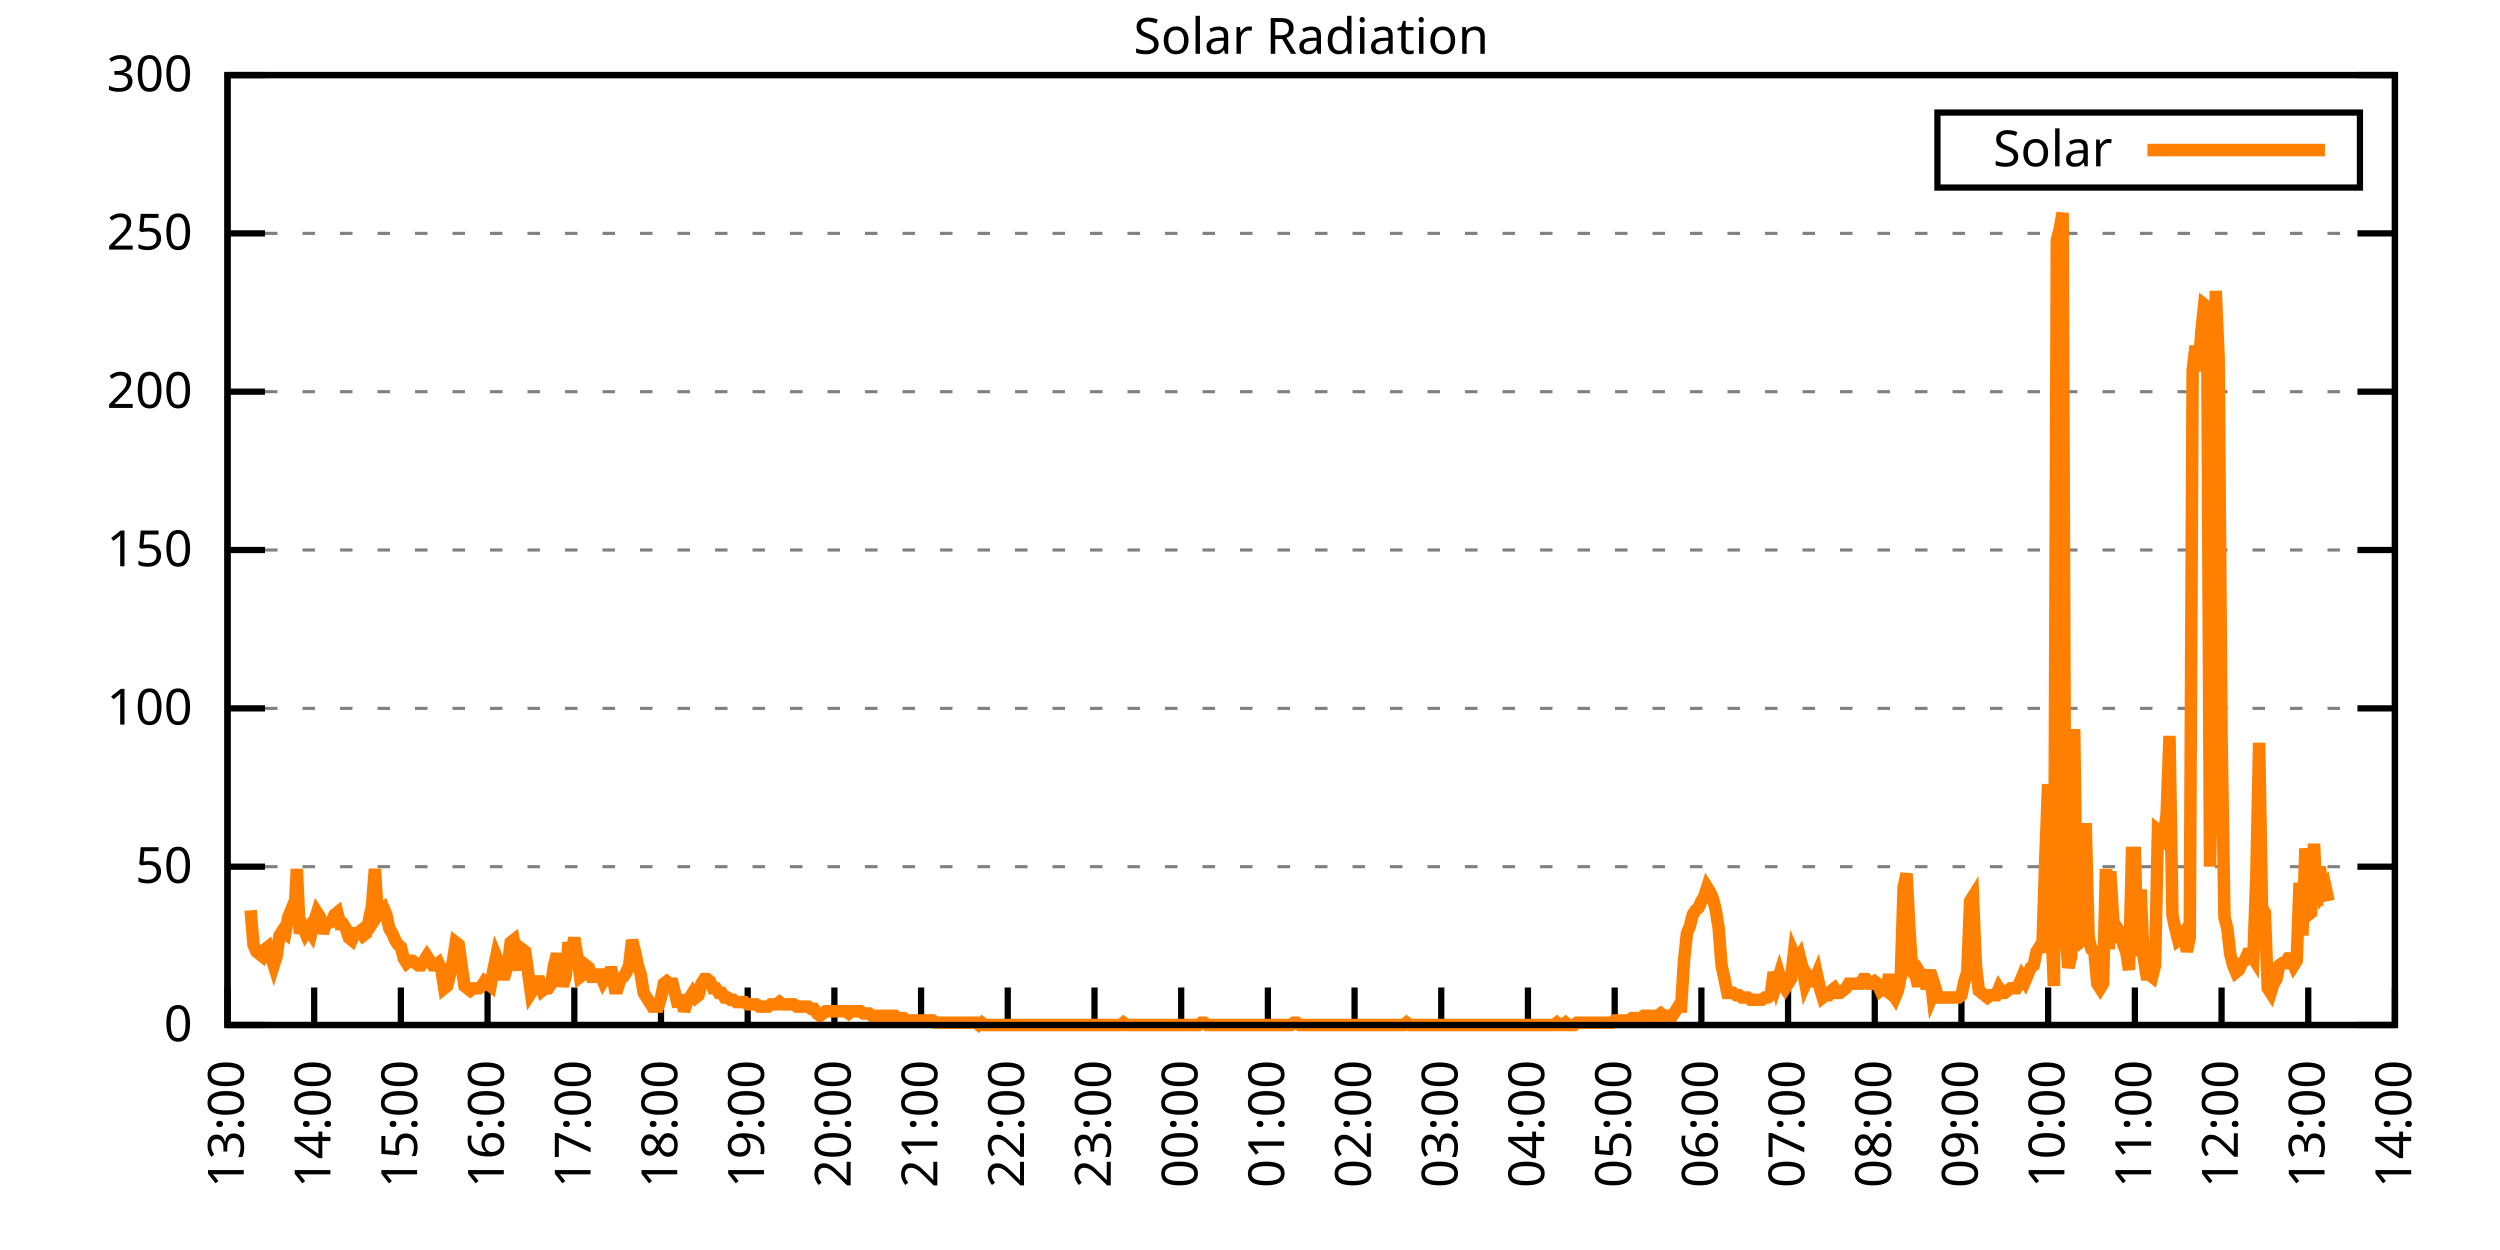
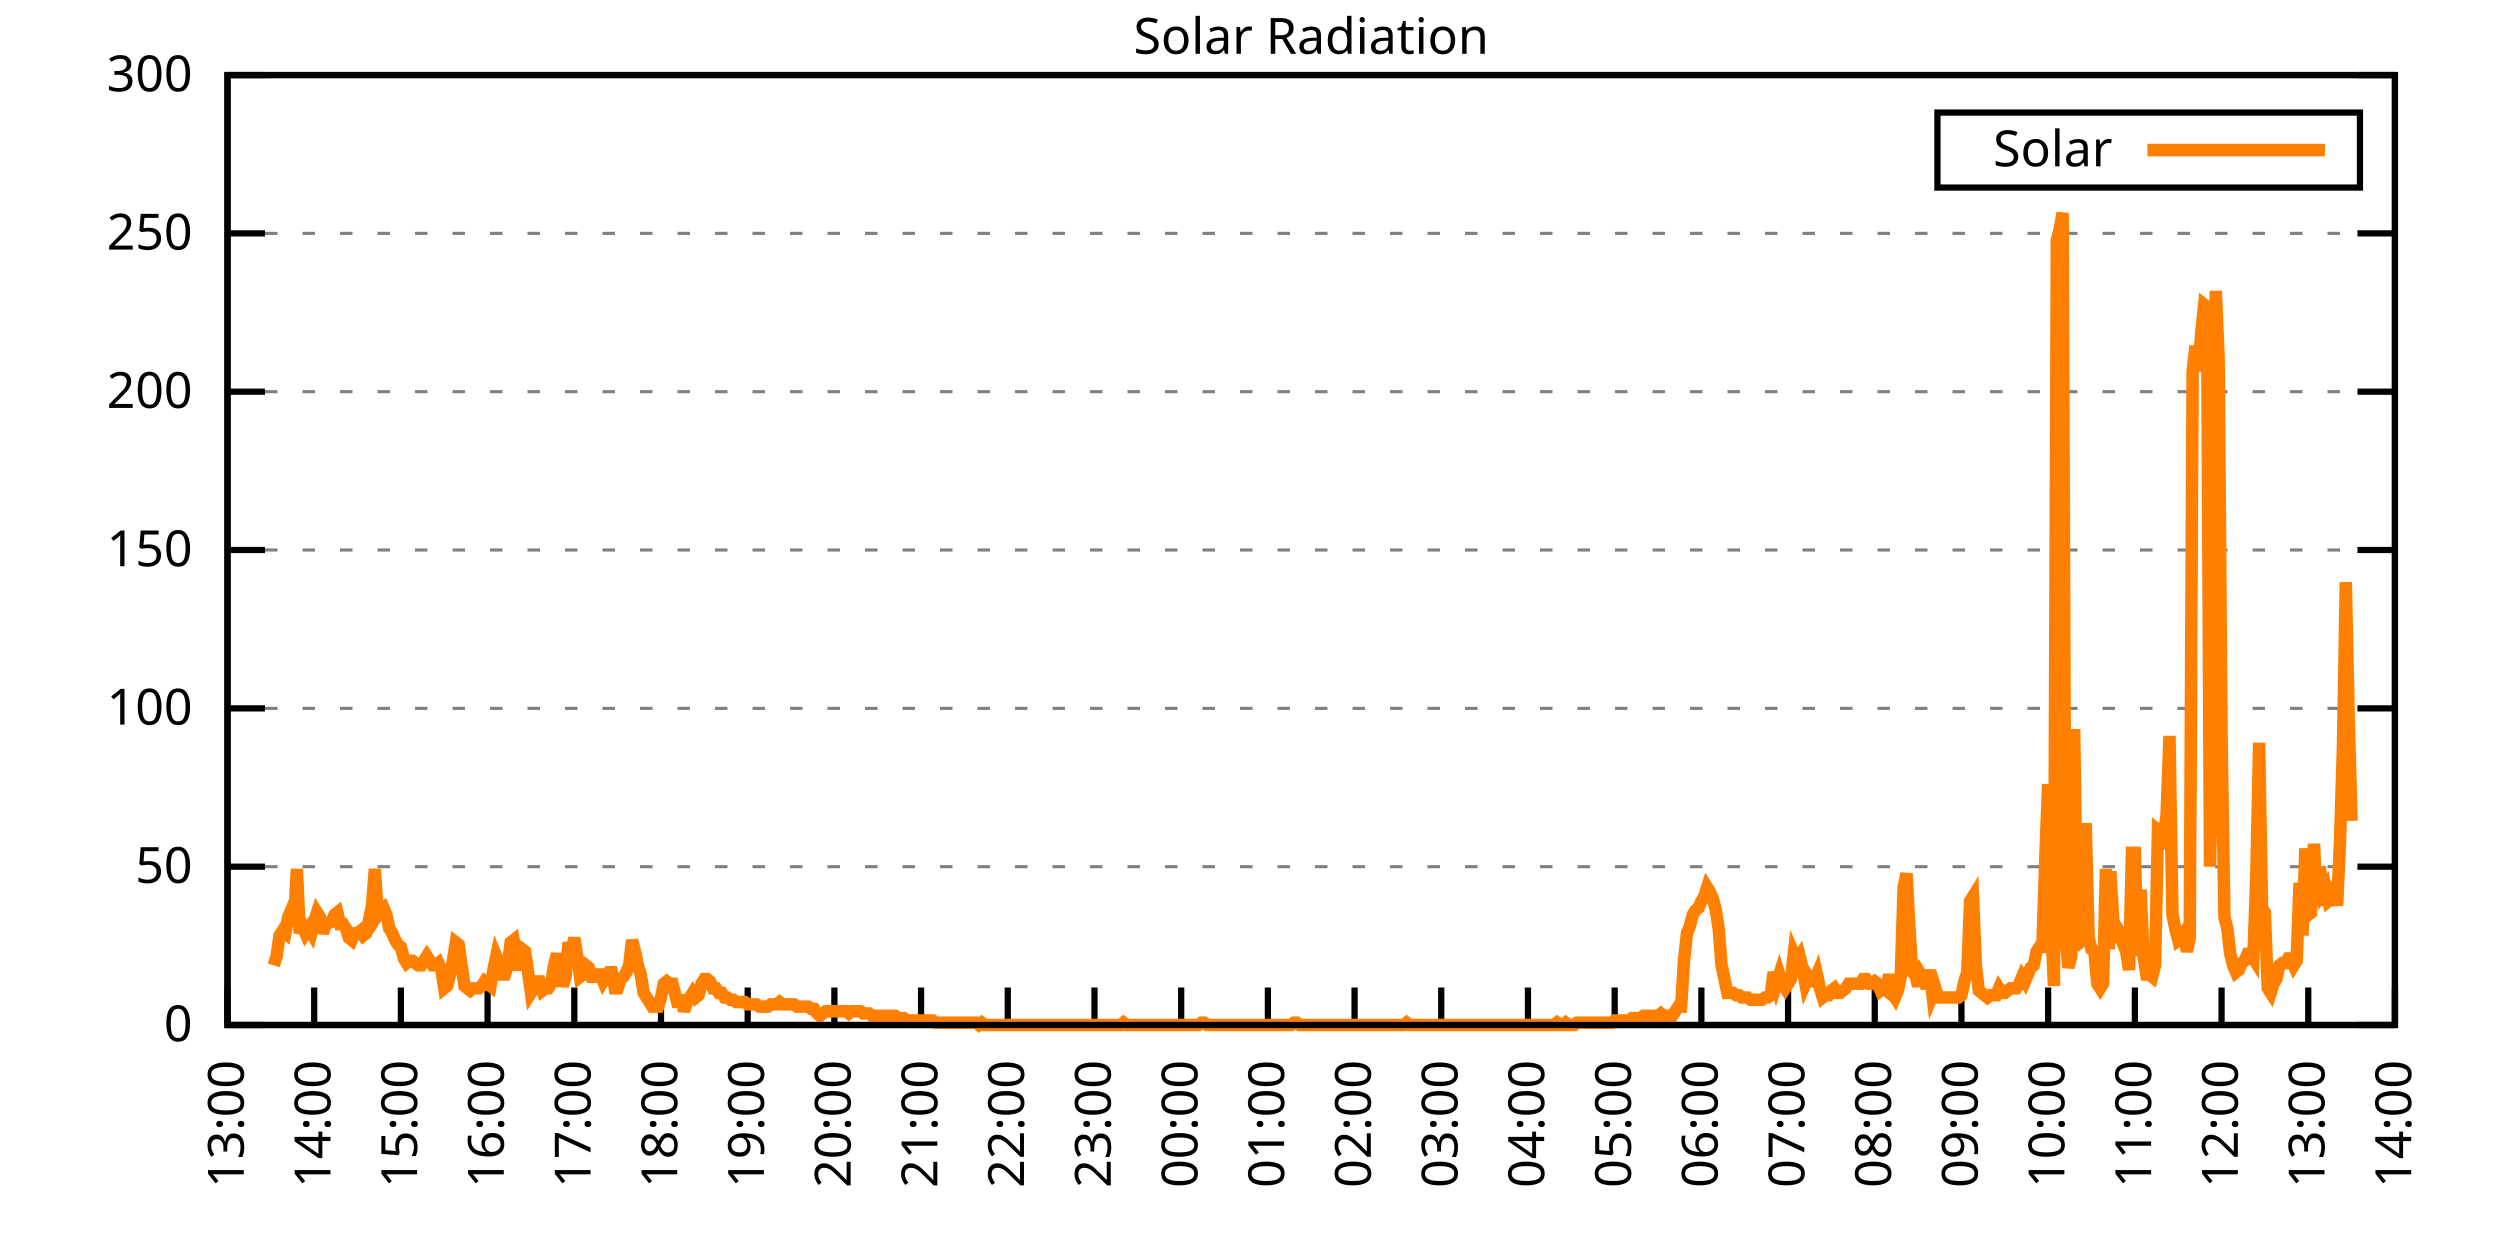
<svg xmlns="http://www.w3.org/2000/svg" xmlns:xlink="http://www.w3.org/1999/xlink" width="400" height="200" viewBox="0 0 400 200">
  <g id="gnuplot_canvas">
    <rect x="0" y="0" width="400" height="200" fill="none" />
    <defs>
      <circle id="gpDot" r="0.5" stroke-width="0.5" stroke="currentColor" />
      <path id="gpPt0" stroke-width="0.333" stroke="currentColor" d="M-1,0 h2 M0,-1 v2" />
      <path id="gpPt1" stroke-width="0.333" stroke="currentColor" d="M-1,-1 L1,1 M1,-1 L-1,1" />
      <path id="gpPt2" stroke-width="0.333" stroke="currentColor" d="M-1,0 L1,0 M0,-1 L0,1 M-1,-1 L1,1 M-1,1 L1,-1" />
      <rect id="gpPt3" stroke-width="0.333" stroke="currentColor" x="-1" y="-1" width="2" height="2" />
      <rect id="gpPt4" stroke-width="0.333" stroke="currentColor" fill="currentColor" x="-1" y="-1" width="2" height="2" />
      <circle id="gpPt5" stroke-width="0.333" stroke="currentColor" cx="0" cy="0" r="1" />
      <use xlink:href="#gpPt5" id="gpPt6" fill="currentColor" stroke="none" />
      <path id="gpPt7" stroke-width="0.333" stroke="currentColor" d="M0,-1.33 L-1.33,0.67 L1.33,0.67 z" />
      <use xlink:href="#gpPt7" id="gpPt8" fill="currentColor" stroke="none" />
      <use xlink:href="#gpPt7" id="gpPt9" stroke="currentColor" transform="rotate(180)" />
      <use xlink:href="#gpPt9" id="gpPt10" fill="currentColor" stroke="none" />
      <use xlink:href="#gpPt3" id="gpPt11" stroke="currentColor" transform="rotate(45)" />
      <use xlink:href="#gpPt11" id="gpPt12" fill="currentColor" stroke="none" />
      <path id="gpPt13" stroke-width="0.333" stroke="currentColor" d="M0,1.330 L1.265,0.411 L0.782,-1.067 L-0.782,-1.076 L-1.265,0.411 z" />
      <use xlink:href="#gpPt13" id="gpPt14" fill="currentColor" stroke="none" />
      <filter id="textbox" filterUnits="objectBoundingBox" x="0" y="0" height="1" width="1">
        <feFlood flood-color="white" flood-opacity="1" result="bgnd" />
        <feComposite in="SourceGraphic" in2="bgnd" operator="atop" />
      </filter>
      <filter id="greybox" filterUnits="objectBoundingBox" x="0" y="0" height="1" width="1">
        <feFlood flood-color="lightgrey" flood-opacity="1" result="grey" />
        <feComposite in="SourceGraphic" in2="grey" operator="atop" />
      </filter>
    </defs>
    <g fill="none" color="white" stroke="currentColor" stroke-width="1.00" stroke-linecap="butt" stroke-linejoin="miter">
</g>
    <g fill="none" color="black" stroke="currentColor" stroke-width="1.00" stroke-linecap="butt" stroke-linejoin="miter">
      <g stroke="none" shape-rendering="crispEdges">
        <polygon fill="rgb(255, 255, 255)" points="36.40,164.00 383.18,164.00 383.18,12.02 36.40,12.02 " />
      </g>
    </g>
    <g fill="none" color="black" stroke="currentColor" stroke-width="1.00" stroke-linecap="butt" stroke-linejoin="miter">
</g>
    <g fill="none" color="black" stroke="black" stroke-width="0.50" stroke-linecap="butt" stroke-linejoin="miter">
</g>
    <g fill="none" color="gray" stroke="currentColor" stroke-width="0.50" stroke-linecap="butt" stroke-linejoin="miter">
      <path stroke="gray" stroke-dasharray="2,4" class="gridline" d="M36.40,164.00 L383.19,164.00  " />
    </g>
    <g fill="none" color="gray" stroke="gray" stroke-width="1.00" stroke-linecap="butt" stroke-linejoin="miter">
</g>
    <g fill="none" color="black" stroke="currentColor" stroke-width="1.00" stroke-linecap="butt" stroke-linejoin="miter">
      <path stroke="black" d="M36.40,164.00 L42.40,164.00 M383.19,164.00 L377.19,164.00  " />
      <g transform="translate(30.80,166.60)" stroke="none" fill="black" font-family="Sans" font-size="8.00" text-anchor="end">
        <text>
          <tspan font-family="Sans"> 0</tspan>
        </text>
      </g>
    </g>
    <g fill="none" color="black" stroke="currentColor" stroke-width="1.00" stroke-linecap="butt" stroke-linejoin="miter">
</g>
    <g fill="none" color="black" stroke="black" stroke-width="0.50" stroke-linecap="butt" stroke-linejoin="miter">
</g>
    <g fill="none" color="gray" stroke="currentColor" stroke-width="0.50" stroke-linecap="butt" stroke-linejoin="miter">
      <path stroke="gray" stroke-dasharray="2,4" class="gridline" d="M36.40,138.67 L383.19,138.67  " />
    </g>
    <g fill="none" color="gray" stroke="gray" stroke-width="1.00" stroke-linecap="butt" stroke-linejoin="miter">
</g>
    <g fill="none" color="black" stroke="currentColor" stroke-width="1.00" stroke-linecap="butt" stroke-linejoin="miter">
      <path stroke="black" d="M36.40,138.67 L42.40,138.67 M383.19,138.67 L377.19,138.67  " />
      <g transform="translate(30.80,141.27)" stroke="none" fill="black" font-family="Sans" font-size="8.00" text-anchor="end">
        <text>
          <tspan font-family="Sans"> 50</tspan>
        </text>
      </g>
    </g>
    <g fill="none" color="black" stroke="currentColor" stroke-width="1.00" stroke-linecap="butt" stroke-linejoin="miter">
</g>
    <g fill="none" color="black" stroke="black" stroke-width="0.50" stroke-linecap="butt" stroke-linejoin="miter">
</g>
    <g fill="none" color="gray" stroke="currentColor" stroke-width="0.50" stroke-linecap="butt" stroke-linejoin="miter">
      <path stroke="gray" stroke-dasharray="2,4" class="gridline" d="M36.40,113.34 L383.19,113.34  " />
    </g>
    <g fill="none" color="gray" stroke="gray" stroke-width="1.00" stroke-linecap="butt" stroke-linejoin="miter">
</g>
    <g fill="none" color="black" stroke="currentColor" stroke-width="1.00" stroke-linecap="butt" stroke-linejoin="miter">
      <path stroke="black" d="M36.40,113.34 L42.40,113.34 M383.19,113.34 L377.19,113.34  " />
      <g transform="translate(30.80,115.94)" stroke="none" fill="black" font-family="Sans" font-size="8.00" text-anchor="end">
        <text>
          <tspan font-family="Sans"> 100</tspan>
        </text>
      </g>
    </g>
    <g fill="none" color="black" stroke="currentColor" stroke-width="1.00" stroke-linecap="butt" stroke-linejoin="miter">
</g>
    <g fill="none" color="black" stroke="black" stroke-width="0.50" stroke-linecap="butt" stroke-linejoin="miter">
</g>
    <g fill="none" color="gray" stroke="currentColor" stroke-width="0.50" stroke-linecap="butt" stroke-linejoin="miter">
      <path stroke="gray" stroke-dasharray="2,4" class="gridline" d="M36.40,88.00 L383.19,88.00  " />
    </g>
    <g fill="none" color="gray" stroke="gray" stroke-width="1.00" stroke-linecap="butt" stroke-linejoin="miter">
</g>
    <g fill="none" color="black" stroke="currentColor" stroke-width="1.00" stroke-linecap="butt" stroke-linejoin="miter">
      <path stroke="black" d="M36.40,88.00 L42.40,88.00 M383.19,88.00 L377.19,88.00  " />
      <g transform="translate(30.80,90.60)" stroke="none" fill="black" font-family="Sans" font-size="8.00" text-anchor="end">
        <text>
          <tspan font-family="Sans"> 150</tspan>
        </text>
      </g>
    </g>
    <g fill="none" color="black" stroke="currentColor" stroke-width="1.00" stroke-linecap="butt" stroke-linejoin="miter">
</g>
    <g fill="none" color="black" stroke="black" stroke-width="0.50" stroke-linecap="butt" stroke-linejoin="miter">
</g>
    <g fill="none" color="gray" stroke="currentColor" stroke-width="0.50" stroke-linecap="butt" stroke-linejoin="miter">
      <path stroke="gray" stroke-dasharray="2,4" class="gridline" d="M36.40,62.67 L383.19,62.67  " />
    </g>
    <g fill="none" color="gray" stroke="gray" stroke-width="1.00" stroke-linecap="butt" stroke-linejoin="miter">
</g>
    <g fill="none" color="black" stroke="currentColor" stroke-width="1.00" stroke-linecap="butt" stroke-linejoin="miter">
      <path stroke="black" d="M36.40,62.67 L42.40,62.67 M383.19,62.67 L377.19,62.67  " />
      <g transform="translate(30.80,65.27)" stroke="none" fill="black" font-family="Sans" font-size="8.00" text-anchor="end">
        <text>
          <tspan font-family="Sans"> 200</tspan>
        </text>
      </g>
    </g>
    <g fill="none" color="black" stroke="currentColor" stroke-width="1.00" stroke-linecap="butt" stroke-linejoin="miter">
</g>
    <g fill="none" color="black" stroke="black" stroke-width="0.50" stroke-linecap="butt" stroke-linejoin="miter">
</g>
    <g fill="none" color="gray" stroke="currentColor" stroke-width="0.50" stroke-linecap="butt" stroke-linejoin="miter">
      <path stroke="gray" stroke-dasharray="2,4" class="gridline" d="M36.40,37.34 L383.19,37.34  " />
    </g>
    <g fill="none" color="gray" stroke="gray" stroke-width="1.00" stroke-linecap="butt" stroke-linejoin="miter">
</g>
    <g fill="none" color="black" stroke="currentColor" stroke-width="1.00" stroke-linecap="butt" stroke-linejoin="miter">
      <path stroke="black" d="M36.40,37.34 L42.40,37.34 M383.19,37.34 L377.19,37.34  " />
      <g transform="translate(30.80,39.94)" stroke="none" fill="black" font-family="Sans" font-size="8.00" text-anchor="end">
        <text>
          <tspan font-family="Sans"> 250</tspan>
        </text>
      </g>
    </g>
    <g fill="none" color="black" stroke="currentColor" stroke-width="1.00" stroke-linecap="butt" stroke-linejoin="miter">
</g>
    <g fill="none" color="black" stroke="black" stroke-width="0.50" stroke-linecap="butt" stroke-linejoin="miter">
</g>
    <g fill="none" color="gray" stroke="currentColor" stroke-width="0.50" stroke-linecap="butt" stroke-linejoin="miter">
      <path stroke="gray" stroke-dasharray="2,4" class="gridline" d="M36.40,12.01 L383.19,12.01  " />
    </g>
    <g fill="none" color="gray" stroke="gray" stroke-width="1.00" stroke-linecap="butt" stroke-linejoin="miter">
</g>
    <g fill="none" color="black" stroke="currentColor" stroke-width="1.00" stroke-linecap="butt" stroke-linejoin="miter">
      <path stroke="black" d="M36.40,12.01 L42.40,12.01 M383.19,12.01 L377.19,12.01  " />
      <g transform="translate(30.80,14.61)" stroke="none" fill="black" font-family="Sans" font-size="8.00" text-anchor="end">
        <text>
          <tspan font-family="Sans"> 300</tspan>
        </text>
      </g>
    </g>
    <g fill="none" color="black" stroke="currentColor" stroke-width="1.00" stroke-linecap="butt" stroke-linejoin="miter">
      <path stroke="black" d="M36.40,164.00 L36.40,158.00  " />
      <g transform="translate(39.00,169.60) rotate(270.00)" stroke="none" fill="black" font-family="Sans" font-size="8.00" text-anchor="end">
        <text>
          <tspan font-family="Sans">13:00</tspan>
        </text>
      </g>
    </g>
    <g fill="none" color="black" stroke="currentColor" stroke-width="1.00" stroke-linecap="butt" stroke-linejoin="miter">
      <path stroke="black" d="M50.27,164.00 L50.27,158.00  " />
      <g transform="translate(52.87,169.60) rotate(270.00)" stroke="none" fill="black" font-family="Sans" font-size="8.00" text-anchor="end">
        <text>
          <tspan font-family="Sans">14:00</tspan>
        </text>
      </g>
    </g>
    <g fill="none" color="black" stroke="currentColor" stroke-width="1.00" stroke-linecap="butt" stroke-linejoin="miter">
      <path stroke="black" d="M64.14,164.00 L64.14,158.00  " />
      <g transform="translate(66.74,169.60) rotate(270.00)" stroke="none" fill="black" font-family="Sans" font-size="8.00" text-anchor="end">
        <text>
          <tspan font-family="Sans">15:00</tspan>
        </text>
      </g>
    </g>
    <g fill="none" color="black" stroke="currentColor" stroke-width="1.00" stroke-linecap="butt" stroke-linejoin="miter">
      <path stroke="black" d="M78.01,164.00 L78.01,158.00  " />
      <g transform="translate(80.61,169.60) rotate(270.00)" stroke="none" fill="black" font-family="Sans" font-size="8.00" text-anchor="end">
        <text>
          <tspan font-family="Sans">16:00</tspan>
        </text>
      </g>
    </g>
    <g fill="none" color="black" stroke="currentColor" stroke-width="1.00" stroke-linecap="butt" stroke-linejoin="miter">
      <path stroke="black" d="M91.89,164.00 L91.89,158.00  " />
      <g transform="translate(94.49,169.60) rotate(270.00)" stroke="none" fill="black" font-family="Sans" font-size="8.00" text-anchor="end">
        <text>
          <tspan font-family="Sans">17:00</tspan>
        </text>
      </g>
    </g>
    <g fill="none" color="black" stroke="currentColor" stroke-width="1.00" stroke-linecap="butt" stroke-linejoin="miter">
      <path stroke="black" d="M105.76,164.00 L105.76,158.00  " />
      <g transform="translate(108.36,169.60) rotate(270.00)" stroke="none" fill="black" font-family="Sans" font-size="8.00" text-anchor="end">
        <text>
          <tspan font-family="Sans">18:00</tspan>
        </text>
      </g>
    </g>
    <g fill="none" color="black" stroke="currentColor" stroke-width="1.00" stroke-linecap="butt" stroke-linejoin="miter">
      <path stroke="black" d="M119.63,164.00 L119.63,158.00  " />
      <g transform="translate(122.23,169.60) rotate(270.00)" stroke="none" fill="black" font-family="Sans" font-size="8.00" text-anchor="end">
        <text>
          <tspan font-family="Sans">19:00</tspan>
        </text>
      </g>
    </g>
    <g fill="none" color="black" stroke="currentColor" stroke-width="1.00" stroke-linecap="butt" stroke-linejoin="miter">
      <path stroke="black" d="M133.50,164.00 L133.50,158.00  " />
      <g transform="translate(136.10,169.60) rotate(270.00)" stroke="none" fill="black" font-family="Sans" font-size="8.00" text-anchor="end">
        <text>
          <tspan font-family="Sans">20:00</tspan>
        </text>
      </g>
    </g>
    <g fill="none" color="black" stroke="currentColor" stroke-width="1.00" stroke-linecap="butt" stroke-linejoin="miter">
      <path stroke="black" d="M147.37,164.00 L147.37,158.00  " />
      <g transform="translate(149.97,169.60) rotate(270.00)" stroke="none" fill="black" font-family="Sans" font-size="8.00" text-anchor="end">
        <text>
          <tspan font-family="Sans">21:00</tspan>
        </text>
      </g>
    </g>
    <g fill="none" color="black" stroke="currentColor" stroke-width="1.00" stroke-linecap="butt" stroke-linejoin="miter">
      <path stroke="black" d="M161.24,164.00 L161.24,158.00  " />
      <g transform="translate(163.84,169.60) rotate(270.00)" stroke="none" fill="black" font-family="Sans" font-size="8.00" text-anchor="end">
        <text>
          <tspan font-family="Sans">22:00</tspan>
        </text>
      </g>
    </g>
    <g fill="none" color="black" stroke="currentColor" stroke-width="1.00" stroke-linecap="butt" stroke-linejoin="miter">
      <path stroke="black" d="M175.12,164.00 L175.12,158.00  " />
      <g transform="translate(177.72,169.60) rotate(270.00)" stroke="none" fill="black" font-family="Sans" font-size="8.00" text-anchor="end">
        <text>
          <tspan font-family="Sans">23:00</tspan>
        </text>
      </g>
    </g>
    <g fill="none" color="black" stroke="currentColor" stroke-width="1.00" stroke-linecap="butt" stroke-linejoin="miter">
      <path stroke="black" d="M188.99,164.00 L188.99,158.00  " />
      <g transform="translate(191.59,169.60) rotate(270.00)" stroke="none" fill="black" font-family="Sans" font-size="8.00" text-anchor="end">
        <text>
          <tspan font-family="Sans">00:00</tspan>
        </text>
      </g>
    </g>
    <g fill="none" color="black" stroke="currentColor" stroke-width="1.00" stroke-linecap="butt" stroke-linejoin="miter">
      <path stroke="black" d="M202.86,164.00 L202.86,158.00  " />
      <g transform="translate(205.46,169.60) rotate(270.00)" stroke="none" fill="black" font-family="Sans" font-size="8.00" text-anchor="end">
        <text>
          <tspan font-family="Sans">01:00</tspan>
        </text>
      </g>
    </g>
    <g fill="none" color="black" stroke="currentColor" stroke-width="1.00" stroke-linecap="butt" stroke-linejoin="miter">
      <path stroke="black" d="M216.73,164.00 L216.73,158.00  " />
      <g transform="translate(219.33,169.60) rotate(270.00)" stroke="none" fill="black" font-family="Sans" font-size="8.00" text-anchor="end">
        <text>
          <tspan font-family="Sans">02:00</tspan>
        </text>
      </g>
    </g>
    <g fill="none" color="black" stroke="currentColor" stroke-width="1.00" stroke-linecap="butt" stroke-linejoin="miter">
      <path stroke="black" d="M230.60,164.00 L230.60,158.00  " />
      <g transform="translate(233.20,169.60) rotate(270.00)" stroke="none" fill="black" font-family="Sans" font-size="8.00" text-anchor="end">
        <text>
          <tspan font-family="Sans">03:00</tspan>
        </text>
      </g>
    </g>
    <g fill="none" color="black" stroke="currentColor" stroke-width="1.00" stroke-linecap="butt" stroke-linejoin="miter">
      <path stroke="black" d="M244.47,164.00 L244.47,158.00  " />
      <g transform="translate(247.07,169.60) rotate(270.00)" stroke="none" fill="black" font-family="Sans" font-size="8.00" text-anchor="end">
        <text>
          <tspan font-family="Sans">04:00</tspan>
        </text>
      </g>
    </g>
    <g fill="none" color="black" stroke="currentColor" stroke-width="1.00" stroke-linecap="butt" stroke-linejoin="miter">
      <path stroke="black" d="M258.35,164.00 L258.35,158.00  " />
      <g transform="translate(260.95,169.60) rotate(270.00)" stroke="none" fill="black" font-family="Sans" font-size="8.00" text-anchor="end">
        <text>
          <tspan font-family="Sans">05:00</tspan>
        </text>
      </g>
    </g>
    <g fill="none" color="black" stroke="currentColor" stroke-width="1.00" stroke-linecap="butt" stroke-linejoin="miter">
      <path stroke="black" d="M272.22,164.00 L272.22,158.00  " />
      <g transform="translate(274.82,169.60) rotate(270.00)" stroke="none" fill="black" font-family="Sans" font-size="8.00" text-anchor="end">
        <text>
          <tspan font-family="Sans">06:00</tspan>
        </text>
      </g>
    </g>
    <g fill="none" color="black" stroke="currentColor" stroke-width="1.00" stroke-linecap="butt" stroke-linejoin="miter">
      <path stroke="black" d="M286.09,164.00 L286.09,158.00  " />
      <g transform="translate(288.69,169.60) rotate(270.00)" stroke="none" fill="black" font-family="Sans" font-size="8.00" text-anchor="end">
        <text>
          <tspan font-family="Sans">07:00</tspan>
        </text>
      </g>
    </g>
    <g fill="none" color="black" stroke="currentColor" stroke-width="1.00" stroke-linecap="butt" stroke-linejoin="miter">
      <path stroke="black" d="M299.96,164.00 L299.96,158.00  " />
      <g transform="translate(302.56,169.60) rotate(270.00)" stroke="none" fill="black" font-family="Sans" font-size="8.00" text-anchor="end">
        <text>
          <tspan font-family="Sans">08:00</tspan>
        </text>
      </g>
    </g>
    <g fill="none" color="black" stroke="currentColor" stroke-width="1.00" stroke-linecap="butt" stroke-linejoin="miter">
      <path stroke="black" d="M313.83,164.00 L313.83,158.00  " />
      <g transform="translate(316.43,169.60) rotate(270.00)" stroke="none" fill="black" font-family="Sans" font-size="8.00" text-anchor="end">
        <text>
          <tspan font-family="Sans">09:00</tspan>
        </text>
      </g>
    </g>
    <g fill="none" color="black" stroke="currentColor" stroke-width="1.00" stroke-linecap="butt" stroke-linejoin="miter">
      <path stroke="black" d="M327.70,164.00 L327.70,158.00  " />
      <g transform="translate(330.30,169.60) rotate(270.00)" stroke="none" fill="black" font-family="Sans" font-size="8.00" text-anchor="end">
        <text>
          <tspan font-family="Sans">10:00</tspan>
        </text>
      </g>
    </g>
    <g fill="none" color="black" stroke="currentColor" stroke-width="1.00" stroke-linecap="butt" stroke-linejoin="miter">
      <path stroke="black" d="M341.58,164.00 L341.58,158.00  " />
      <g transform="translate(344.18,169.60) rotate(270.00)" stroke="none" fill="black" font-family="Sans" font-size="8.00" text-anchor="end">
        <text>
          <tspan font-family="Sans">11:00</tspan>
        </text>
      </g>
    </g>
    <g fill="none" color="black" stroke="currentColor" stroke-width="1.00" stroke-linecap="butt" stroke-linejoin="miter">
      <path stroke="black" d="M355.45,164.00 L355.45,158.00  " />
      <g transform="translate(358.05,169.60) rotate(270.00)" stroke="none" fill="black" font-family="Sans" font-size="8.00" text-anchor="end">
        <text>
          <tspan font-family="Sans">12:00</tspan>
        </text>
      </g>
    </g>
    <g fill="none" color="black" stroke="currentColor" stroke-width="1.00" stroke-linecap="butt" stroke-linejoin="miter">
      <path stroke="black" d="M369.32,164.00 L369.32,158.00  " />
      <g transform="translate(371.92,169.60) rotate(270.00)" stroke="none" fill="black" font-family="Sans" font-size="8.00" text-anchor="end">
        <text>
          <tspan font-family="Sans">13:00</tspan>
        </text>
      </g>
    </g>
    <g fill="none" color="black" stroke="currentColor" stroke-width="1.00" stroke-linecap="butt" stroke-linejoin="miter">
      <path stroke="black" d="M383.19,164.00 L383.19,158.00  " />
      <g transform="translate(385.79,169.60) rotate(270.00)" stroke="none" fill="black" font-family="Sans" font-size="8.00" text-anchor="end">
        <text>
          <tspan font-family="Sans">14:00</tspan>
        </text>
      </g>
    </g>
    <g fill="none" color="black" stroke="currentColor" stroke-width="1.00" stroke-linecap="butt" stroke-linejoin="miter">
</g>
    <g fill="none" color="black" stroke="currentColor" stroke-width="1.00" stroke-linecap="butt" stroke-linejoin="miter">
      <path stroke="black" d="M36.40,12.01 L36.40,164.00 L383.19,164.00 L383.19,12.01 L36.40,12.01 Z  " />
    </g>
    <g fill="none" color="black" stroke="currentColor" stroke-width="1.00" stroke-linecap="butt" stroke-linejoin="miter">
</g>
    <g fill="none" color="black" stroke="currentColor" stroke-width="1.00" stroke-linecap="butt" stroke-linejoin="miter">
      <path stroke="black" d="M309.99,30.01 L309.99,18.01 L377.59,18.01 L377.59,30.01 L309.99,30.01 Z  " />
    </g>
    <g id="Solar_Radiation_plot_1">
      <g fill="none" color="white" stroke="black" stroke-width="2.00" stroke-linecap="butt" stroke-linejoin="miter">
</g>
      <g fill="none" color="black" stroke="currentColor" stroke-width="2.00" stroke-linecap="butt" stroke-linejoin="miter">
        <g transform="translate(337.99,26.61)" stroke="none" fill="black" font-family="Sans" font-size="8.00" text-anchor="end">
          <text>
            <tspan font-family="Sans">Solar</tspan>
          </text>
        </g>
      </g>
      <g fill="none" color="black" stroke="currentColor" stroke-width="2.00" stroke-linecap="butt" stroke-linejoin="miter">
-         <path stroke="rgb(255, 127,   0)" d="M343.59,24.01 L371.99,24.01 M40.10,145.65 L40.56,151.15 L41.02,152.25 L41.49,152.62 L41.95,152.99 L42.41,151.89   L42.87,151.52 L43.34,152.99 L43.80,154.46 L44.26,152.99 L44.72,149.68 L45.19,148.95 L45.65,149.32 L46.11,146.75   L46.57,145.65 L47.03,147.85 L47.50,139.04 L47.96,149.32 L48.42,148.22 L48.88,149.32 L49.35,148.58 L49.81,149.32   L50.27,147.48 L50.73,146.01 L51.20,146.75 L51.66,149.32 L52.12,147.85 L53.05,147.48 L53.51,146.38 L53.97,146.01   L54.43,147.85 L54.90,147.85 L55.36,148.58 L55.82,150.05 L56.28,150.42 L56.75,149.32 L57.21,149.32 L57.67,148.95   L58.13,149.68 L58.59,149.32 L59.06,147.11 L59.52,144.91 L59.98,139.04 L60.44,146.38 L60.91,145.65 L61.37,145.28   L61.83,146.38 L62.29,148.58 L62.76,149.32 L63.22,150.42 L63.68,151.15 L64.14,151.52 L64.61,153.35 L65.07,154.09   L65.53,153.72 L65.99,153.72 L66.46,154.09 L66.92,154.46 L67.38,154.46 L67.84,153.72 L68.30,152.99 L68.77,153.72   L69.23,154.46 L69.69,154.46 L70.15,154.09 L70.62,155.19 L71.08,158.13 L71.54,157.76 L72.00,155.92 L72.47,153.72   L72.93,150.79 L73.39,151.15 L73.85,154.46 L74.32,157.76 L74.78,158.13 L75.24,158.49 L75.70,158.13 L76.17,158.13   L76.63,158.13 L77.09,157.76 L77.55,157.03 L78.01,157.39 L78.48,157.76 L78.94,155.19 L79.40,152.99 L79.86,154.09   L80.33,155.92 L80.79,155.92 L81.25,154.46 L81.71,150.79 L82.18,150.42 L82.64,152.99 L83.10,155.19 L83.56,151.89   L84.03,152.25 L84.49,155.56 L84.95,158.86 L85.41,158.13 L85.88,157.03 L86.34,157.03 L86.80,158.49 L87.26,158.13   L87.72,158.13 L88.19,157.39 L88.65,154.46 L89.11,152.62 L89.57,155.19 L90.04,157.76 L90.50,156.29 L90.96,150.79   L91.42,152.62 L91.89,150.05 L92.35,152.99 L92.81,156.29 L93.27,155.92 L93.74,154.46 L94.20,154.82 L94.66,156.29   L95.12,156.29 L95.59,155.92 L96.05,155.92 L96.51,157.03 L96.97,156.29 L97.44,155.56 L97.90,155.56 L98.36,158.13   L98.82,158.13 L99.28,156.66 L99.75,156.29 L100.21,155.56 L100.67,154.46 L101.13,150.42 L101.60,152.25 L102.06,154.46   L102.52,155.92 L102.98,158.86 L103.45,159.60 L103.91,160.33 L104.37,161.06 L104.83,161.06 L105.30,161.06 L105.76,159.60   L106.22,157.39 L106.68,157.03 L107.15,157.39 L107.61,157.39 L108.07,159.23 L108.53,161.06 L108.99,159.23 L109.46,161.80   L109.92,160.33 L110.38,159.60 L110.84,158.86 L111.31,159.60 L111.77,159.23 L112.23,157.39 L112.69,156.66 L113.16,156.66   L113.62,157.03 L114.08,158.13 L114.54,158.13 L115.01,158.86 L115.47,158.86 L115.93,159.60 L116.39,159.60 L116.86,159.96   L117.32,159.96 L117.78,160.33 L118.24,160.33 L118.70,160.33 L119.17,160.33 L119.63,160.70 L120.09,160.70 L120.55,160.70   L121.02,160.70 L121.48,161.06 L121.94,161.06 L122.40,161.06 L122.87,161.06 L123.33,160.70 L123.79,160.70 L124.25,160.70   L124.72,160.33 L125.18,160.70 L125.64,160.70 L126.10,160.70 L126.57,160.70 L127.03,160.70 L127.49,161.06 L127.95,161.06   L128.41,161.06 L128.88,161.06 L129.34,161.06 L129.80,161.43 L130.26,161.43 L130.73,162.16 L131.19,162.53 L131.65,162.16   L132.11,161.80 L132.58,161.80 L133.04,161.80 L133.50,161.80 L133.96,161.80 L134.43,161.80 L134.89,161.80 L135.35,161.80   L135.81,162.16 L136.28,161.80 L136.74,161.80 L137.20,161.80 L137.66,161.80 L138.13,162.16 L138.59,162.16 L139.05,162.16   L139.51,162.53 L139.97,162.53 L140.44,162.53 L140.90,162.53 L141.36,162.53 L141.82,162.53 L142.29,162.53 L142.75,162.53   L143.21,162.53 L143.67,162.90 L144.14,162.90 L144.60,162.90 L145.06,163.27 L145.52,163.27 L145.99,163.27 L146.45,163.27   L146.91,163.27 L147.37,163.27 L147.84,163.27 L148.30,163.27 L148.76,163.27 L149.22,163.27 L149.68,163.63 L150.15,163.63   L150.61,163.63 L151.07,163.63 L151.53,163.63 L152.00,163.63 L152.46,163.63 L152.92,163.63 L153.38,163.63 L153.85,163.63   L154.31,163.63 L154.77,163.63 L155.23,163.63 L155.70,163.63 L156.16,163.63 L156.62,164.00 L157.08,163.63 L157.55,164.00   L158.01,164.00 L158.47,164.00 L158.93,164.00 L159.39,164.00 L159.86,164.00 L160.32,164.00 L160.78,164.00 L161.24,164.00   L161.71,164.00 L162.17,164.00 L162.63,164.00 L163.09,164.00 L163.56,164.00 L164.02,164.00 L164.48,164.00 L164.94,164.00   L165.41,164.00 L165.87,164.00 L166.33,164.00 L166.79,164.00 L167.26,164.00 L167.72,164.00 L168.18,164.00 L168.64,164.00   L169.10,164.00 L169.57,164.00 L170.03,164.00 L170.49,164.00 L170.95,164.00 L171.42,164.00 L171.88,164.00 L172.34,164.00   L172.80,164.00 L173.27,164.00 L173.73,164.00 L174.19,164.00 L174.65,164.00 L175.12,164.00 L175.58,164.00 L176.04,164.00   L176.50,164.00 L176.97,164.00 L177.43,164.00 L177.89,164.00 L178.35,164.00 L178.82,164.00 L179.28,164.00 L179.74,163.63   L180.20,164.00 L180.66,164.00 L181.13,164.00 L181.59,164.00 L182.05,164.00 L182.51,164.00 L182.98,164.00 L183.44,164.00   L183.90,164.00 L184.36,164.00 L184.83,164.00 L185.29,164.00 L185.75,164.00 L186.21,164.00 L186.68,164.00 L187.14,164.00   L187.60,164.00 L188.06,164.00 L188.53,164.00 L188.99,164.00 L189.45,164.00 L189.91,164.00 L190.37,164.00 L190.84,164.00   L191.30,164.00 L191.76,164.00 L192.22,163.63 L192.69,163.63 L193.15,164.00 L193.61,164.00 L194.07,164.00 L194.54,164.00   L195.00,164.00 L195.46,164.00 L195.92,164.00 L196.39,164.00 L196.85,164.00 L197.31,164.00 L197.77,164.00 L198.24,164.00   L198.70,164.00 L199.16,164.00 L199.62,164.00 L200.08,164.00 L200.55,164.00 L201.01,164.00 L201.47,164.00 L201.93,164.00   L202.40,164.00 L202.86,164.00 L203.32,164.00 L203.78,164.00 L204.25,164.00 L204.71,164.00 L205.17,164.00 L205.63,164.00   L206.10,164.00 L206.56,164.00 L207.02,163.63 L207.48,163.63 L207.95,164.00 L208.41,164.00 L208.87,164.00 L209.33,164.00   L209.80,164.00 L210.26,164.00 L210.72,164.00 L211.18,164.00 L211.64,164.00 L212.11,164.00 L212.57,164.00 L213.03,164.00   L213.49,164.00 L213.96,164.00 L214.42,164.00 L214.88,164.00 L215.34,164.00 L215.81,164.00 L216.27,164.00 L216.73,164.00   L217.19,164.00 L217.66,164.00 L218.12,164.00 L218.58,164.00 L219.04,164.00 L219.51,164.00 L219.97,164.00 L220.43,164.00   L220.89,164.00 L221.35,164.00 L221.82,164.00 L222.28,164.00 L222.74,164.00 L223.20,164.00 L223.67,164.00 L224.13,164.00   L224.59,164.00 L225.05,163.63 L225.52,164.00 L225.98,164.00 L226.44,164.00 L226.90,164.00 L227.37,164.00 L227.83,164.00   L228.29,164.00 L228.75,164.00 L229.22,164.00 L229.68,164.00 L230.14,164.00 L230.60,164.00 L231.06,164.00 L231.53,164.00   L231.99,164.00 L232.45,164.00 L232.91,164.00 L233.38,164.00 L233.84,164.00 L234.30,164.00 L234.76,164.00 L235.23,164.00   L235.69,164.00 L236.15,164.00 L236.61,164.00 L237.08,164.00 L237.54,164.00 L238.00,164.00 L238.46,164.00 L238.93,164.00   L239.39,164.00 L239.85,164.00 L240.31,164.00 L240.77,164.00 L241.24,164.00 L241.70,164.00 L242.16,164.00 L242.62,164.00   L243.09,164.00 L243.55,164.00 L244.01,164.00 L244.47,164.00 L244.94,164.00 L245.40,164.00 L245.86,164.00 L246.32,164.00   L246.79,164.00 L247.25,164.00 L247.71,164.00 L248.17,164.00 L248.64,164.00 L249.10,163.63 L249.56,164.00 L250.02,164.00   L250.49,163.63 L250.95,164.00 L251.41,164.00 L251.87,164.00 L252.33,163.63 L252.80,163.63 L253.26,163.63 L253.72,163.63   L254.18,163.63 L254.65,163.63 L255.11,163.63 L255.57,163.63 L256.03,163.63 L256.50,163.63 L256.96,163.63 L257.42,163.63   L257.88,163.63 L258.35,163.27 L258.81,163.27 L259.27,163.27 L259.73,163.27 L260.20,163.27 L260.66,163.27 L261.12,162.90   L261.58,162.90 L262.04,162.90 L262.51,162.90 L262.97,162.53 L263.43,162.53 L263.89,162.53 L264.36,162.90 L264.82,162.53   L265.28,162.53 L265.74,162.16 L266.21,162.53 L266.67,162.53 L267.13,162.53 L267.59,162.53 L268.06,161.80 L268.52,161.06   L268.98,161.06 L269.44,153.72 L269.91,149.32 L270.37,148.22 L270.83,146.38 L271.29,145.65 L271.75,145.28 L272.22,144.18   L272.68,143.44 L273.14,141.98 L273.60,142.71 L274.07,143.81 L274.53,145.65 L274.99,148.58 L275.45,154.46 L275.92,156.66   L276.38,158.86 L276.84,158.86 L277.30,158.86 L277.77,159.23 L278.23,159.23 L278.69,159.60 L279.15,159.60 L279.62,159.60   L280.08,159.96 L280.54,159.96 L281.00,159.96 L281.46,159.96 L281.93,159.96 L282.39,159.60 L282.85,159.60 L283.31,159.23   L283.78,155.56 L284.24,157.39 L284.70,155.92 L285.16,157.39 L285.63,158.13 L286.09,157.39 L286.55,156.66 L287.01,152.62   L287.48,153.72 L287.94,152.99 L288.40,154.82 L288.86,157.39 L289.33,156.29 L289.79,157.03 L290.25,157.03 L290.71,155.92   L291.18,158.13 L291.64,159.60 L292.10,159.23 L292.56,159.23 L293.02,158.49 L293.49,158.13 L293.95,158.86 L294.41,158.86   L294.87,158.49 L295.34,158.13 L295.80,157.39 L296.26,157.39 L296.72,157.39 L297.19,157.39 L297.65,157.39 L298.11,156.66   L298.57,156.66 L299.04,157.39 L299.50,157.39 L299.96,157.03 L300.42,157.39 L300.89,158.49 L301.35,158.13 L301.81,158.49   L302.27,155.92 L302.73,158.86 L303.20,159.60 L303.66,158.49 L304.12,156.29 L304.58,141.98 L305.05,139.77 L305.51,148.58   L305.97,155.56 L306.43,155.92 L306.90,157.76 L307.36,155.92 L307.82,156.66 L308.28,158.13 L308.75,155.19 L309.21,159.23   L309.67,158.13 L310.13,159.60 L310.60,159.60 L311.06,159.60 L311.52,159.60 L311.98,159.60 L312.44,159.60 L312.91,159.60   L313.37,159.60 L313.83,159.23 L314.29,157.03 L314.76,155.56 L315.22,144.18 L315.68,143.44 L316.14,154.46 L316.61,158.49   L317.07,158.86 L317.53,159.23 L317.99,159.60 L318.46,159.23 L318.92,159.23 L319.38,159.23 L319.84,158.13 L320.31,158.86   L320.77,158.86 L321.23,158.49 L321.69,158.13 L322.15,158.13 L322.62,158.13 L323.08,157.39 L323.54,156.29 L324.00,157.03   L324.47,155.92 L324.93,154.82 L325.39,154.46 L325.85,152.25 L326.32,151.52 L326.78,151.52 L327.24,137.57 L327.70,125.46   L328.17,147.11 L328.63,157.76 L329.09,38.46 L329.55,36.63 L330.02,34.06 L330.48,149.68 L330.94,154.82 L331.40,152.99   L331.87,116.65 L332.33,150.05 L332.79,150.79 L333.25,150.42 L333.71,131.70 L334.18,150.05 L334.64,151.89 L335.10,152.25   L335.56,157.39 L336.03,158.13 L336.49,157.39 L336.95,139.04 L337.41,151.89 L337.64,139.41 L338.34,150.79 L338.80,148.58   L339.26,149.32 L339.73,151.15 L340.19,152.25 L340.65,155.19 L341.11,136.47 L341.58,136.47 L342.04,152.99 L342.50,142.34   L342.96,152.99 L343.42,155.92 L343.89,155.92 L344.35,156.29 L344.81,154.46 L345.27,132.80 L345.74,133.17 L346.20,133.90   L346.66,130.23 L347.12,117.75 L347.59,146.38 L348.05,148.58 L348.51,150.42 L348.97,150.05 L349.44,149.32 L349.90,152.25   L350.36,150.05 L350.82,59.38 L351.29,55.35 L351.75,59.38 L352.21,53.14 L352.67,48.74 L353.13,49.11 L353.60,138.67   L354.06,113.71 L354.52,46.54 L354.98,57.18 L355.45,117.75 L355.91,146.75 L356.37,148.58 L356.83,152.62 L357.30,154.46   L357.76,155.56 L358.22,155.19 L358.68,154.09 L359.15,153.72 L359.61,152.62 L360.07,152.62 L360.53,153.35 L361.00,140.51   L361.46,118.85 L361.92,145.28 L362.38,146.01 L362.84,158.13 L363.31,158.86 L363.77,157.39 L364.23,156.66 L364.69,154.46   L365.16,154.09 L365.62,154.09 L366.08,153.35 L366.54,153.35 L367.01,154.46 L367.47,153.72 L367.93,141.24 L368.39,149.68   L368.86,135.74 L369.32,146.38 L369.78,146.01 L370.24,135.00 L370.71,144.91 L371.17,138.67 L371.63,142.71 L372.09,141.98   L372.56,144.18  " />
+         <path stroke="rgb(255, 127,   0)" d="M343.59,24.01 L371.99,24.01 M43.80,154.46 L44.26,152.99 L44.72,149.68 L45.19,148.95 L45.65,149.32 L46.11,146.75   L46.57,145.65 L47.03,147.85 L47.50,139.04 L47.96,149.32 L48.42,148.22 L48.88,149.32 L49.35,148.58 L49.81,149.32   L50.27,147.48 L50.73,146.01 L51.20,146.75 L51.66,149.32 L52.12,147.85 L53.05,147.48 L53.51,146.38 L53.97,146.01   L54.43,147.85 L54.90,147.85 L55.36,148.58 L55.82,150.05 L56.28,150.42 L56.75,149.32 L57.21,149.32 L57.67,148.95   L58.13,149.68 L58.59,149.32 L59.06,147.11 L59.52,144.91 L59.98,139.04 L60.44,146.38 L60.91,145.65 L61.37,145.28   L61.83,146.38 L62.29,148.58 L62.76,149.32 L63.22,150.42 L63.68,151.15 L64.14,151.52 L64.61,153.35 L65.07,154.09   L65.53,153.72 L65.99,153.72 L66.46,154.09 L66.92,154.46 L67.38,154.46 L67.84,153.72 L68.30,152.99 L68.77,153.72   L69.23,154.46 L69.69,154.46 L70.15,154.09 L70.62,155.19 L71.08,158.13 L71.54,157.76 L72.00,155.92 L72.47,153.72   L72.93,150.79 L73.39,151.15 L73.85,154.46 L74.32,157.76 L74.78,158.13 L75.24,158.49 L75.70,158.13 L76.17,158.13   L76.63,158.13 L77.09,157.76 L77.55,157.03 L78.01,157.39 L78.48,157.76 L78.94,155.19 L79.40,152.99 L79.86,154.09   L80.33,155.92 L80.79,155.92 L81.25,154.46 L81.71,150.79 L82.18,150.42 L82.64,152.99 L83.10,155.19 L83.56,151.89   L84.03,152.25 L84.49,155.56 L84.95,158.86 L85.41,158.13 L85.88,157.03 L86.34,157.03 L86.80,158.49 L87.26,158.13   L87.72,158.13 L88.19,157.39 L88.65,154.46 L89.11,152.62 L89.57,155.19 L90.04,157.76 L90.50,156.29 L90.96,150.79   L91.42,152.62 L91.89,150.05 L92.35,152.99 L92.81,156.29 L93.27,155.92 L93.74,154.46 L94.20,154.82 L94.66,156.29   L95.12,156.29 L95.59,155.92 L96.05,155.92 L96.51,157.03 L96.97,156.29 L97.44,155.56 L97.90,155.56 L98.36,158.13   L98.82,158.13 L99.28,156.66 L99.75,156.29 L100.21,155.56 L100.67,154.46 L101.13,150.42 L101.60,152.25 L102.06,154.46   L102.52,155.92 L102.98,158.86 L103.45,159.60 L103.91,160.33 L104.37,161.06 L104.83,161.06 L105.30,161.06 L105.76,159.60   L106.22,157.39 L106.68,157.03 L107.15,157.39 L107.61,157.39 L108.07,159.23 L108.53,161.06 L108.99,159.23 L109.46,161.80   L109.92,160.33 L110.38,159.60 L110.84,158.86 L111.31,159.60 L111.77,159.23 L112.23,157.39 L112.69,156.66 L113.16,156.66   L113.62,157.03 L114.08,158.13 L114.54,158.13 L115.01,158.86 L115.47,158.86 L115.93,159.60 L116.39,159.60 L116.86,159.96   L117.32,159.96 L117.78,160.33 L118.24,160.33 L118.70,160.33 L119.17,160.33 L119.63,160.70 L120.09,160.70 L120.55,160.70   L121.02,160.70 L121.48,161.06 L121.94,161.06 L122.40,161.06 L122.87,161.06 L123.33,160.70 L123.79,160.70 L124.25,160.70   L124.72,160.33 L125.18,160.70 L125.64,160.70 L126.10,160.70 L126.57,160.70 L127.03,160.70 L127.49,161.06 L127.95,161.06   L128.41,161.06 L128.88,161.06 L129.34,161.06 L129.80,161.43 L130.26,161.43 L130.73,162.16 L131.19,162.53 L131.65,162.16   L132.11,161.80 L132.58,161.80 L133.04,161.80 L133.50,161.80 L133.96,161.80 L134.43,161.80 L134.89,161.80 L135.35,161.80   L135.81,162.16 L136.28,161.80 L136.74,161.80 L137.20,161.80 L137.66,161.80 L138.13,162.16 L138.59,162.16 L139.05,162.16   L139.51,162.53 L139.97,162.53 L140.44,162.53 L140.90,162.53 L141.36,162.53 L141.82,162.53 L142.29,162.53 L142.75,162.53   L143.21,162.53 L143.67,162.90 L144.14,162.90 L144.60,162.90 L145.06,163.27 L145.52,163.27 L145.99,163.27 L146.45,163.27   L146.91,163.27 L147.37,163.27 L147.84,163.27 L148.30,163.27 L148.76,163.27 L149.22,163.27 L149.68,163.63 L150.15,163.63   L150.61,163.63 L151.07,163.63 L151.53,163.63 L152.00,163.63 L152.46,163.63 L152.92,163.63 L153.38,163.63 L153.85,163.63   L154.31,163.63 L154.77,163.63 L155.23,163.63 L155.70,163.63 L156.16,163.63 L156.62,164.00 L157.08,163.63 L157.55,164.00   L158.01,164.00 L158.47,164.00 L158.93,164.00 L159.39,164.00 L159.86,164.00 L160.32,164.00 L160.78,164.00 L161.24,164.00   L161.71,164.00 L162.17,164.00 L162.63,164.00 L163.09,164.00 L163.56,164.00 L164.02,164.00 L164.48,164.00 L164.94,164.00   L165.41,164.00 L165.87,164.00 L166.33,164.00 L166.79,164.00 L167.26,164.00 L167.72,164.00 L168.18,164.00 L168.64,164.00   L169.10,164.00 L169.57,164.00 L170.03,164.00 L170.49,164.00 L170.95,164.00 L171.42,164.00 L171.88,164.00 L172.34,164.00   L172.80,164.00 L173.27,164.00 L173.73,164.00 L174.19,164.00 L174.65,164.00 L175.12,164.00 L175.58,164.00 L176.04,164.00   L176.50,164.00 L176.97,164.00 L177.43,164.00 L177.89,164.00 L178.35,164.00 L178.82,164.00 L179.28,164.00 L179.74,163.63   L180.20,164.00 L180.66,164.00 L181.13,164.00 L181.59,164.00 L182.05,164.00 L182.51,164.00 L182.98,164.00 L183.44,164.00   L183.90,164.00 L184.36,164.00 L184.83,164.00 L185.29,164.00 L185.75,164.00 L186.21,164.00 L186.68,164.00 L187.14,164.00   L187.60,164.00 L188.06,164.00 L188.53,164.00 L188.99,164.00 L189.45,164.00 L189.91,164.00 L190.37,164.00 L190.84,164.00   L191.30,164.00 L191.76,164.00 L192.22,163.63 L192.69,163.63 L193.15,164.00 L193.61,164.00 L194.07,164.00 L194.54,164.00   L195.00,164.00 L195.46,164.00 L195.92,164.00 L196.39,164.00 L196.85,164.00 L197.31,164.00 L197.77,164.00 L198.24,164.00   L198.70,164.00 L199.16,164.00 L199.62,164.00 L200.08,164.00 L200.55,164.00 L201.01,164.00 L201.47,164.00 L201.93,164.00   L202.40,164.00 L202.86,164.00 L203.32,164.00 L203.78,164.00 L204.25,164.00 L204.71,164.00 L205.17,164.00 L205.63,164.00   L206.10,164.00 L206.56,164.00 L207.02,163.63 L207.48,163.63 L207.95,164.00 L208.41,164.00 L208.87,164.00 L209.33,164.00   L209.80,164.00 L210.26,164.00 L210.72,164.00 L211.18,164.00 L211.64,164.00 L212.11,164.00 L212.57,164.00 L213.03,164.00   L213.49,164.00 L213.96,164.00 L214.42,164.00 L214.88,164.00 L215.34,164.00 L215.81,164.00 L216.27,164.00 L216.73,164.00   L217.19,164.00 L217.66,164.00 L218.12,164.00 L218.58,164.00 L219.04,164.00 L219.51,164.00 L219.97,164.00 L220.43,164.00   L220.89,164.00 L221.35,164.00 L221.82,164.00 L222.28,164.00 L222.74,164.00 L223.20,164.00 L223.67,164.00 L224.13,164.00   L224.59,164.00 L225.05,163.63 L225.52,164.00 L225.98,164.00 L226.44,164.00 L226.90,164.00 L227.37,164.00 L227.83,164.00   L228.29,164.00 L228.75,164.00 L229.22,164.00 L229.68,164.00 L230.14,164.00 L230.60,164.00 L231.06,164.00 L231.53,164.00   L231.99,164.00 L232.45,164.00 L232.91,164.00 L233.38,164.00 L233.84,164.00 L234.30,164.00 L234.76,164.00 L235.23,164.00   L235.69,164.00 L236.15,164.00 L236.61,164.00 L237.08,164.00 L237.54,164.00 L238.00,164.00 L238.46,164.00 L238.93,164.00   L239.39,164.00 L239.85,164.00 L240.31,164.00 L240.77,164.00 L241.24,164.00 L241.70,164.00 L242.16,164.00 L242.62,164.00   L243.09,164.00 L243.55,164.00 L244.01,164.00 L244.47,164.00 L244.94,164.00 L245.40,164.00 L245.86,164.00 L246.32,164.00   L246.79,164.00 L247.25,164.00 L247.71,164.00 L248.17,164.00 L248.64,164.00 L249.10,163.63 L249.56,164.00 L250.02,164.00   L250.49,163.63 L250.95,164.00 L251.41,164.00 L251.87,164.00 L252.33,163.63 L252.80,163.63 L253.26,163.63 L253.72,163.63   L254.18,163.63 L254.65,163.63 L255.11,163.63 L255.57,163.63 L256.03,163.63 L256.50,163.63 L256.96,163.63 L257.42,163.63   L257.88,163.63 L258.35,163.27 L258.81,163.27 L259.27,163.27 L259.73,163.27 L260.20,163.27 L260.66,163.27 L261.12,162.90   L261.58,162.90 L262.04,162.90 L262.51,162.90 L262.97,162.53 L263.43,162.53 L263.89,162.53 L264.36,162.90 L264.82,162.53   L265.28,162.53 L265.74,162.16 L266.21,162.53 L266.67,162.53 L267.13,162.53 L267.59,162.53 L268.06,161.80 L268.52,161.06   L268.98,161.06 L269.44,153.72 L269.91,149.32 L270.37,148.22 L270.83,146.38 L271.29,145.65 L271.75,145.28 L272.22,144.18   L272.68,143.44 L273.14,141.98 L273.60,142.71 L274.07,143.81 L274.53,145.65 L274.99,148.58 L275.45,154.46 L275.92,156.66   L276.38,158.86 L276.84,158.86 L277.30,158.86 L277.77,159.23 L278.23,159.23 L278.69,159.60 L279.15,159.60 L279.62,159.60   L280.08,159.96 L280.54,159.96 L281.00,159.96 L281.46,159.96 L281.93,159.96 L282.39,159.60 L282.85,159.60 L283.31,159.23   L283.78,155.56 L284.24,157.39 L284.70,155.92 L285.16,157.39 L285.63,158.13 L286.09,157.39 L286.55,156.66 L287.01,152.62   L287.48,153.72 L287.94,152.99 L288.40,154.82 L288.86,157.39 L289.33,156.29 L289.79,157.03 L290.25,157.03 L290.71,155.92   L291.18,158.13 L291.64,159.60 L292.10,159.23 L292.56,159.23 L293.02,158.49 L293.49,158.13 L293.95,158.86 L294.41,158.86   L294.87,158.49 L295.34,158.13 L295.80,157.39 L296.26,157.39 L296.72,157.39 L297.19,157.39 L297.65,157.39 L298.11,156.66   L298.57,156.66 L299.04,157.39 L299.50,157.39 L299.96,157.03 L300.42,157.39 L300.89,158.49 L301.35,158.13 L301.81,158.49   L302.27,155.92 L302.73,158.86 L303.20,159.60 L303.66,158.49 L304.12,156.29 L304.58,141.98 L305.05,139.77 L305.51,148.58   L305.97,155.56 L306.43,155.92 L306.90,157.76 L307.36,155.92 L307.82,156.66 L308.28,158.13 L308.75,155.19 L309.21,159.23   L309.67,158.13 L310.13,159.60 L310.60,159.60 L311.06,159.60 L311.52,159.60 L311.98,159.60 L312.44,159.60 L312.91,159.60   L313.37,159.60 L313.83,159.23 L314.29,157.03 L314.76,155.56 L315.22,144.18 L315.68,143.44 L316.14,154.46 L316.61,158.49   L317.07,158.86 L317.53,159.23 L317.99,159.60 L318.46,159.23 L318.92,159.23 L319.38,159.23 L319.84,158.13 L320.31,158.86   L320.77,158.86 L321.23,158.49 L321.69,158.13 L322.15,158.13 L322.62,158.13 L323.08,157.39 L323.54,156.29 L324.00,157.03   L324.47,155.92 L324.93,154.82 L325.39,154.46 L325.85,152.25 L326.32,151.52 L326.78,151.52 L327.24,137.57 L327.70,125.46   L328.17,147.11 L328.63,157.76 L329.09,38.46 L329.55,36.63 L330.02,34.06 L330.48,149.68 L330.94,154.82 L331.40,152.99   L331.87,116.65 L332.33,150.05 L332.79,150.79 L333.25,150.42 L333.71,131.70 L334.18,150.05 L334.64,151.89 L335.10,152.25   L335.56,157.39 L336.03,158.13 L336.49,157.39 L336.95,139.04 L337.41,151.89 L337.64,139.41 L338.34,150.79 L338.80,148.58   L339.26,149.32 L339.73,151.15 L340.19,152.25 L340.65,155.19 L341.11,136.47 L341.58,136.47 L342.04,152.99 L342.50,142.34   L342.96,152.99 L343.42,155.92 L343.89,155.92 L344.35,156.29 L344.81,154.46 L345.27,132.80 L345.74,133.17 L346.20,133.90   L346.66,130.23 L347.12,117.75 L347.59,146.38 L348.05,148.58 L348.51,150.42 L348.97,150.05 L349.44,149.32 L349.90,152.25   L350.36,150.05 L350.82,59.38 L351.29,55.35 L351.75,59.38 L352.21,53.14 L352.67,48.74 L353.13,49.11 L353.60,138.67   L354.06,113.71 L354.52,46.54 L354.98,57.18 L355.45,117.75 L355.91,146.75 L356.37,148.58 L356.83,152.62 L357.30,154.46   L357.76,155.56 L358.22,155.19 L358.68,154.09 L359.15,153.72 L359.61,152.62 L360.07,152.62 L360.53,153.35 L361.00,140.51   L361.46,118.85 L361.92,145.28 L362.38,146.01 L362.84,158.13 L363.31,158.86 L363.77,157.39 L364.23,156.66 L364.69,154.46   L365.16,154.09 L365.62,154.09 L366.08,153.35 L366.54,153.35 L367.01,154.46 L367.47,153.72 L367.93,141.24 L368.39,149.68   L368.86,135.74 L369.32,146.38 L369.78,146.01 L370.24,135.00 L370.71,144.91 L371.17,138.67 L371.63,142.71 L372.09,141.98   L372.56,144.18 L373.02,143.81 L373.48,141.24 L373.94,144.91 L374.40,134.63 L374.87,119.58 L375.33,93.15 L375.79,114.81   L376.25,131.33  " />
      </g>
    </g>
    <g fill="none" color="black" stroke="currentColor" stroke-width="2.00" stroke-linecap="butt" stroke-linejoin="miter">
</g>
    <g fill="none" color="black" stroke="black" stroke-width="1.00" stroke-linecap="butt" stroke-linejoin="miter">
</g>
    <g fill="none" color="black" stroke="currentColor" stroke-width="1.00" stroke-linecap="butt" stroke-linejoin="miter">
      <path stroke="black" d="M36.40,12.01 L36.40,164.00 L383.19,164.00 L383.19,12.01 L36.40,12.01 Z  " />
      <g transform="translate(6.80,88.01) rotate(270.00)" stroke="none" fill="black" font-family="Sans" font-size="8.00" text-anchor="middle">
        <text />
      </g>
    </g>
    <g fill="none" color="black" stroke="currentColor" stroke-width="1.00" stroke-linecap="butt" stroke-linejoin="miter">
</g>
    <g fill="none" color="black" stroke="currentColor" stroke-width="1.00" stroke-linecap="butt" stroke-linejoin="miter">
      <g transform="translate(209.79,8.61)" stroke="none" fill="black" font-family="Sans" font-size="8.00" text-anchor="middle">
        <text>
          <tspan font-family="Sans">Solar Radiation</tspan>
        </text>
      </g>
    </g>
    <g fill="none" color="black" stroke="currentColor" stroke-width="1.00" stroke-linecap="butt" stroke-linejoin="miter">
</g>
  </g>
</svg>
